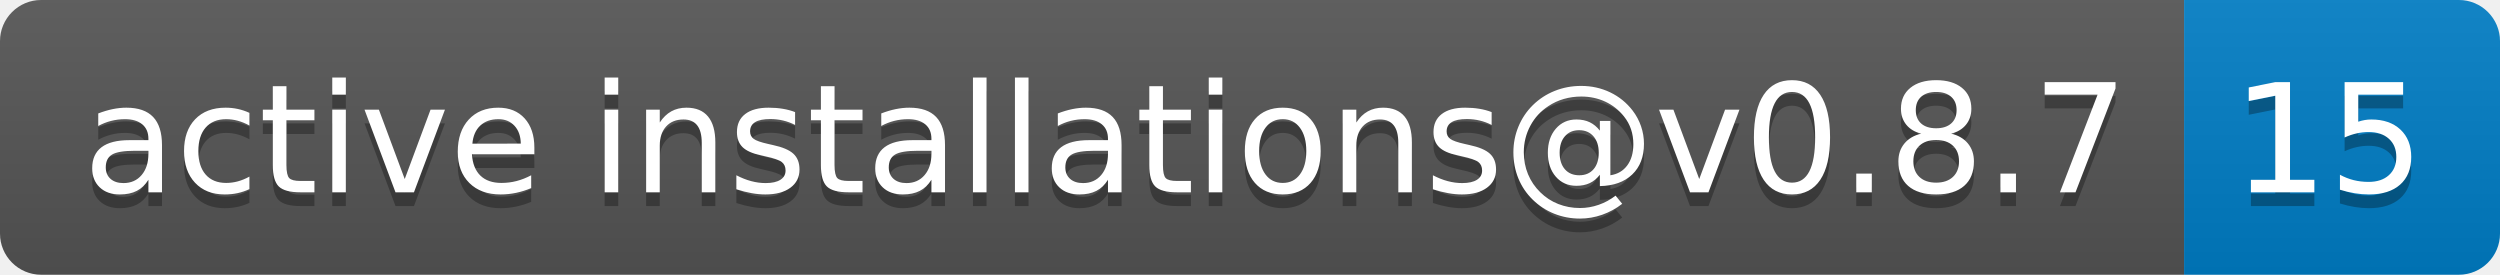
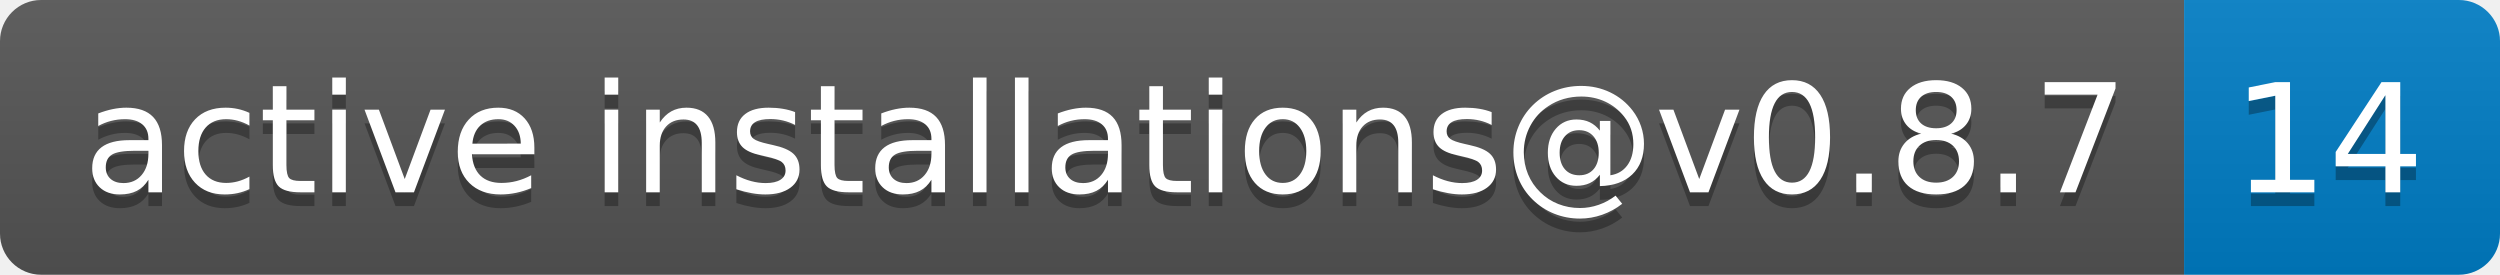
- <svg xmlns="http://www.w3.org/2000/svg" width="182" height="20" role="img" aria-label="active installations@v0.8.7: 15">
+ <svg xmlns="http://www.w3.org/2000/svg" width="182" height="20" role="img" aria-label="active installations@v0.8.7: 14">
  <linearGradient id="s" x2="0" y2="100%">
    <stop offset="0" stop-color="#bbb" stop-opacity=".1" />
    <stop offset="1" stop-opacity=".1" />
  </linearGradient>
  <clipPath id="r">
    <rect width="182" height="20" rx="3" fill="#fff" />
  </clipPath>
  <g clip-path="url(#r)">
    <rect width="159" height="20" fill="#555" />
    <rect x="159" width="23" height="20" fill="#007ec6" />
    <rect width="182" height="20" fill="url(#s)" />
  </g>
  <g fill="#fff" text-anchor="middle" font-family="Verdana,Geneva,DejaVu Sans,sans-serif" text-rendering="geometricPrecision" font-size="110">
    <text aria-hidden="true" x="805" y="150" fill="#010101" fill-opacity=".3" transform="scale(.1)" textLength="1490">active installations@v0.8.7</text>
    <text x="805" y="140" transform="scale(.1)" fill="#fff" textLength="1490">active installations@v0.8.7</text>
-     <text aria-hidden="true" x="1695" y="150" fill="#010101" fill-opacity=".3" transform="scale(.1)" textLength="130">15</text>
-     <text x="1695" y="140" transform="scale(.1)" fill="#fff" textLength="130">15</text>
+     <text aria-hidden="true" x="1695" y="150" fill="#010101" fill-opacity=".3" transform="scale(.1)" textLength="130">14</text>
+     <text x="1695" y="140" transform="scale(.1)" fill="#fff" textLength="130">14</text>
  </g>
</svg>
